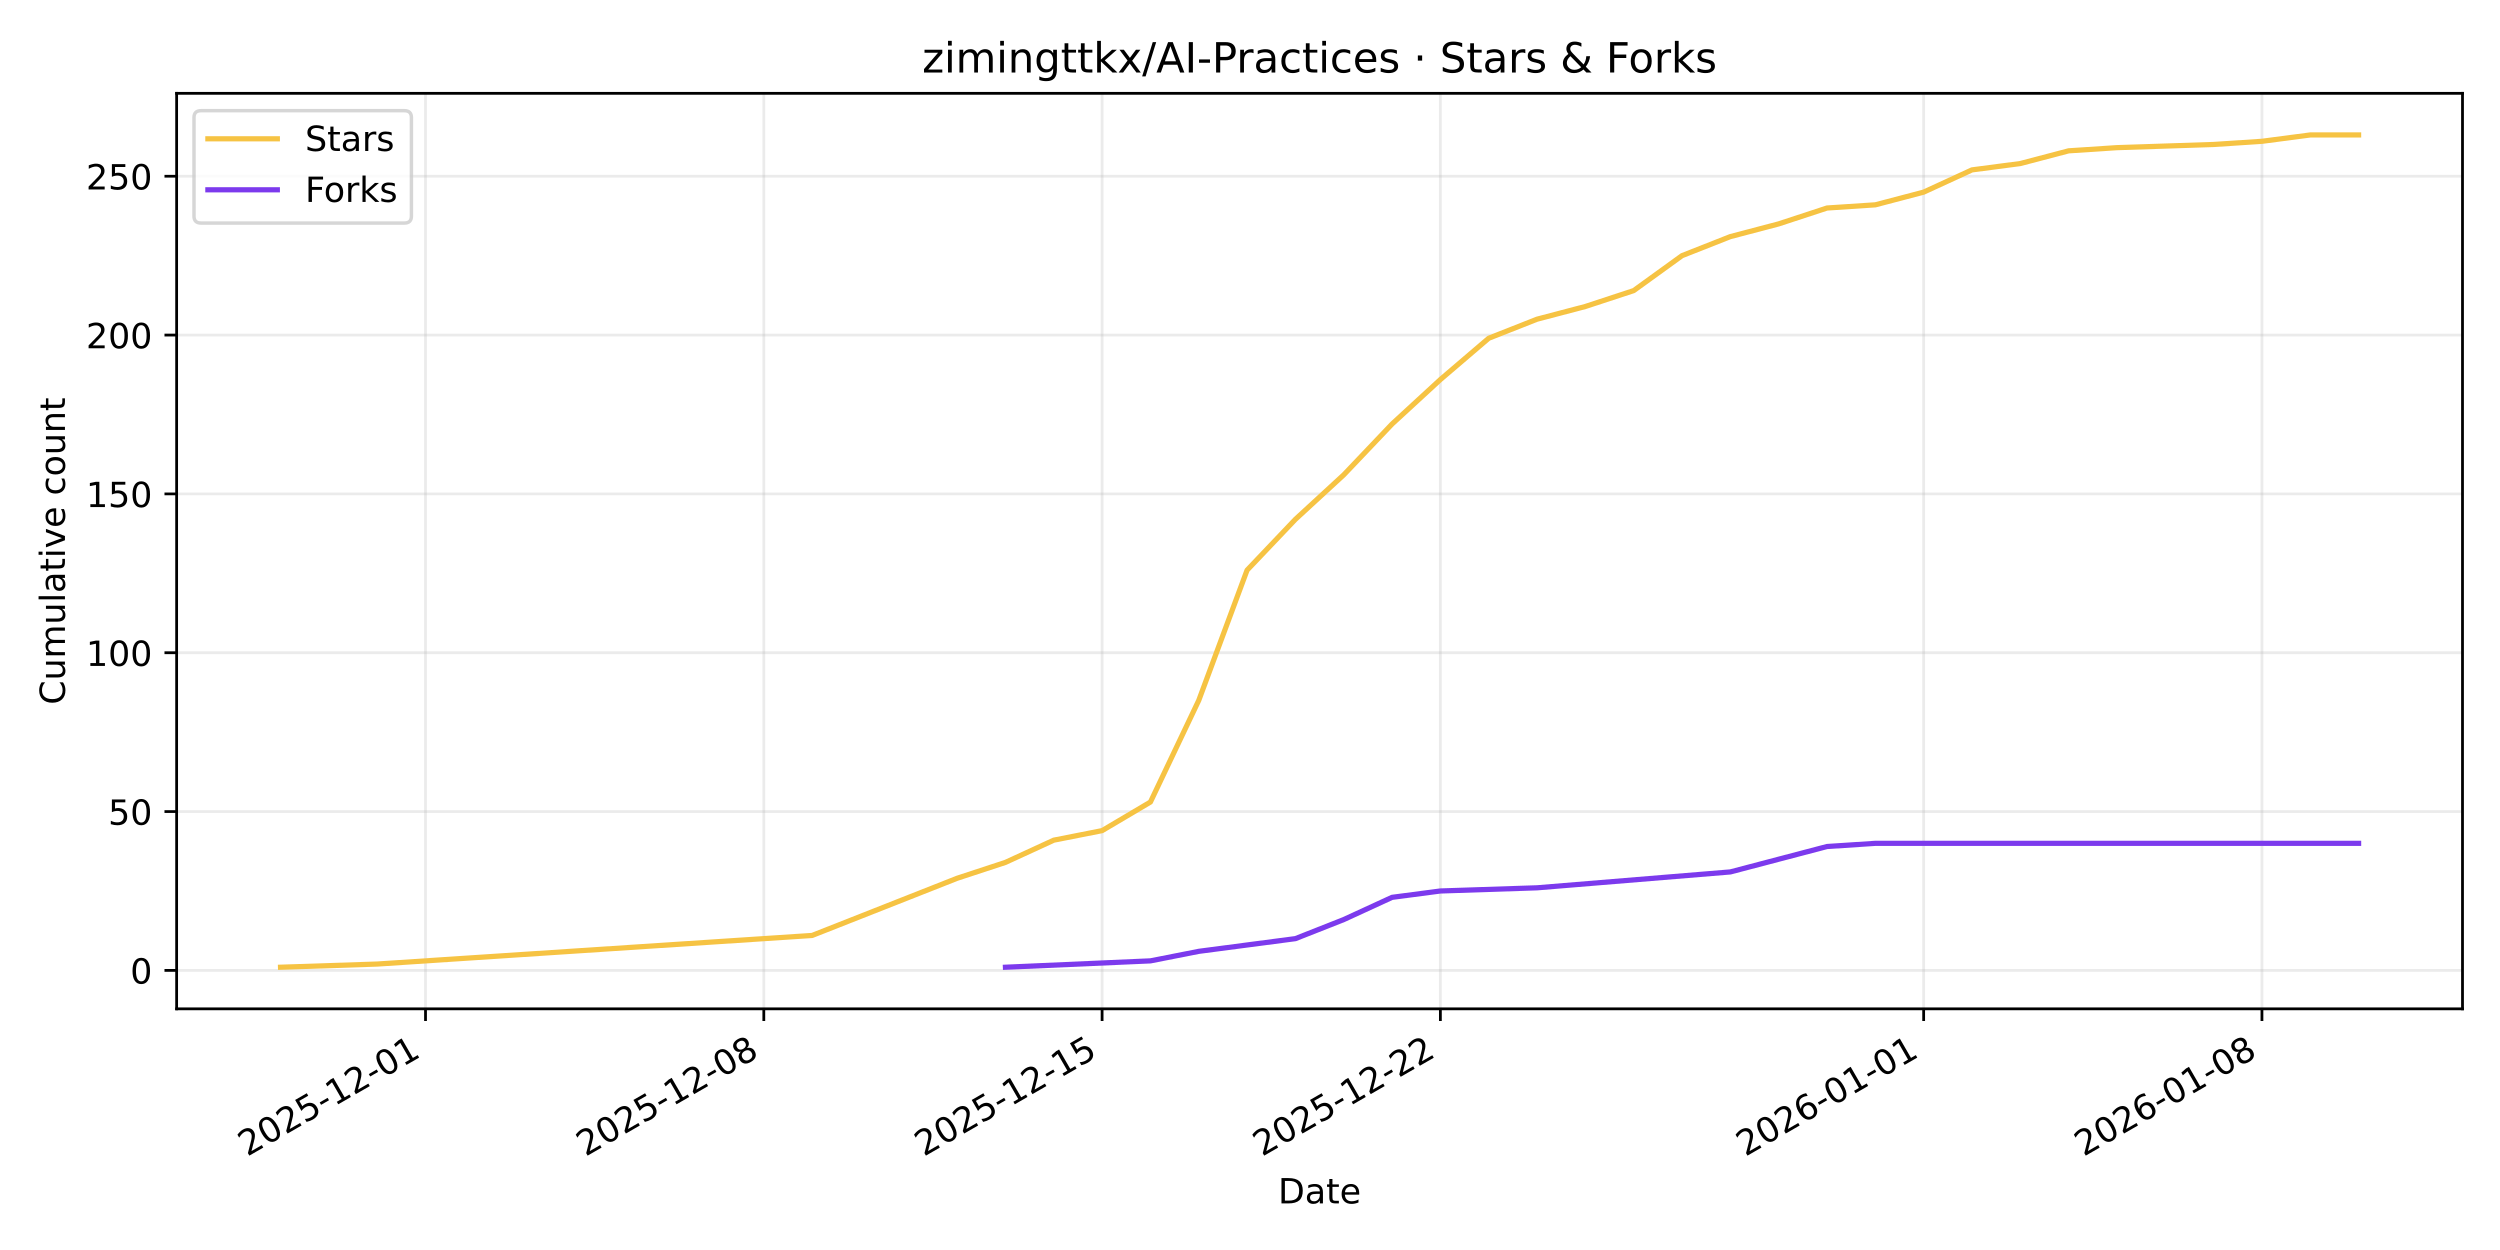
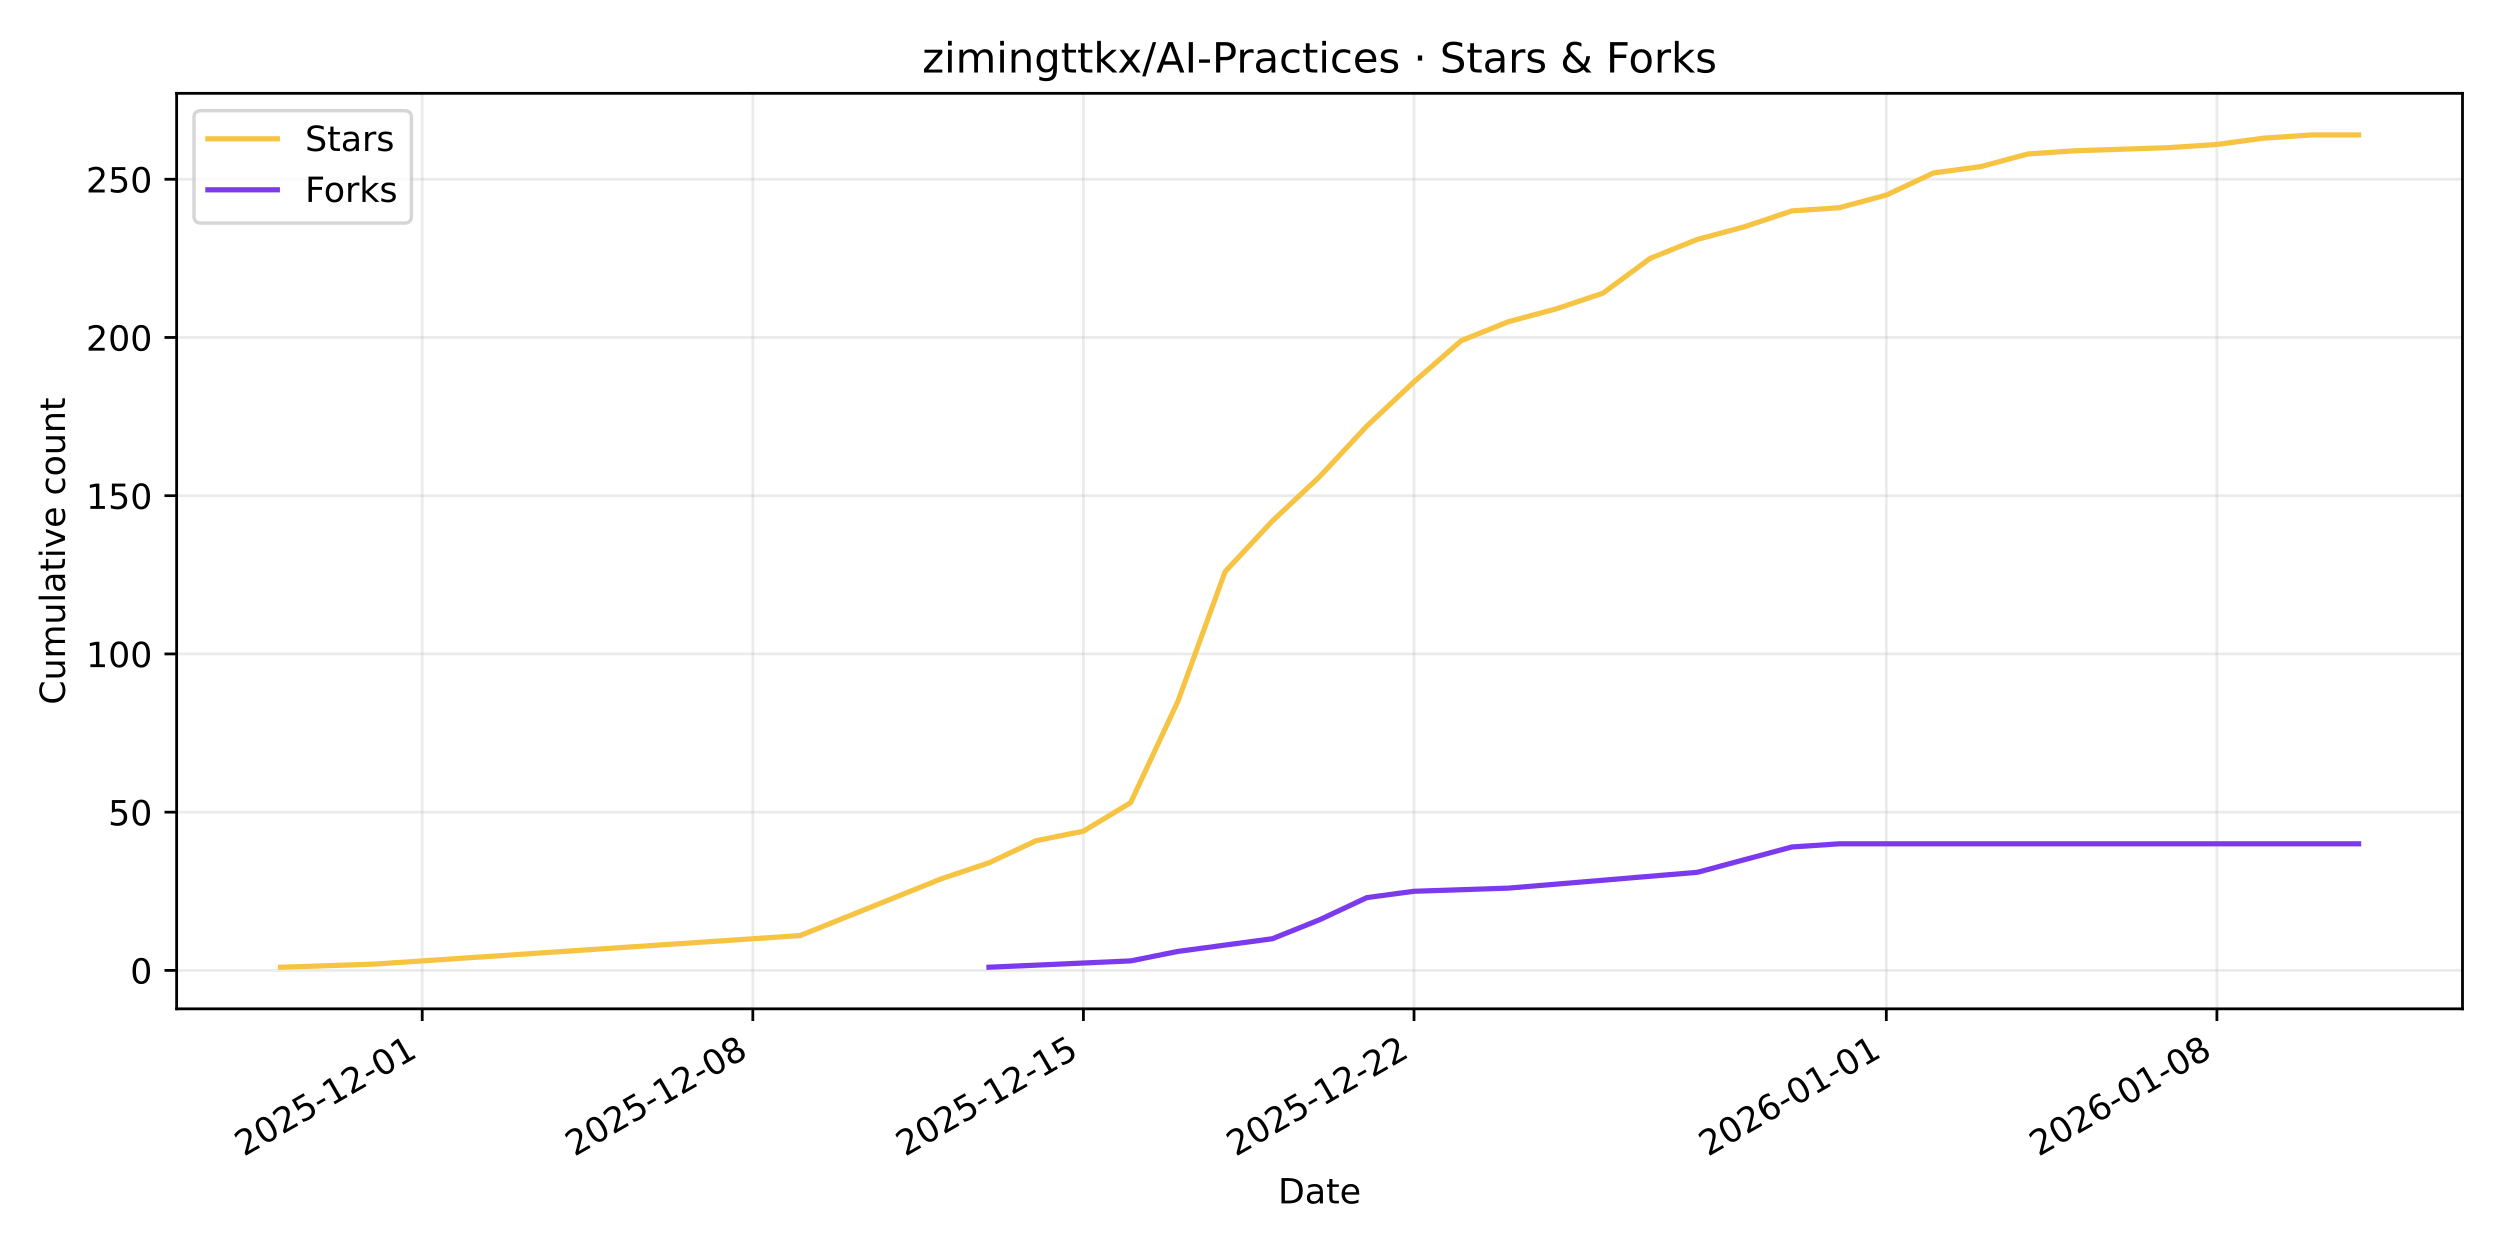
<svg xmlns="http://www.w3.org/2000/svg" xmlns:xlink="http://www.w3.org/1999/xlink" width="720pt" height="360pt" viewBox="0 0 720 360" version="1.1">
  <defs>
    <style type="text/css">*{stroke-linejoin: round; stroke-linecap: butt}</style>
  </defs>
  <g id="figure_1">
    <g id="patch_1">
      <path d="M 0 360  L 720 360  L 720 0  L 0 0  z " style="fill: #ffffff" />
    </g>
    <g id="axes_1">
      <g id="patch_2">
        <path d="M 50.87 290.545  L 709.2 290.545  L 709.2 26.88  L 50.87 26.88  z " style="fill: #ffffff" />
      </g>
      <g id="matplotlib.axis_1">
        <g id="xtick_1">
          <g id="line2d_1">
-             <path d="M 122.549 290.545  L 122.549 26.88  " clip-path="url(#p5054f318c1)" style="fill: none; stroke: #b0b0b0; stroke-opacity: 0.25; stroke-width: 0.8; stroke-linecap: square" />
+             <path d="M 121.6 290.545  L 121.6 26.88  " clip-path="url(#pf5cd5c5294)" style="fill: none; stroke: #b0b0b0; stroke-opacity: 0.25; stroke-width: 0.8; stroke-linecap: square" />
          </g>
          <g id="line2d_2">
            <defs>
-               <path id="m492fb9f08d" d="M 0 0  L 0 3.5  " style="stroke: #000000; stroke-width: 0.8" />
+               <path id="me08ffe2734" d="M 0 0  L 0 3.5  " style="stroke: #000000; stroke-width: 0.8" />
            </defs>
            <g>
-               <use xlink:href="#m492fb9f08d" x="122.549" y="290.545" style="stroke: #000000; stroke-width: 0.8" />
+               <use xlink:href="#me08ffe2734" x="121.6" y="290.545" style="stroke: #000000; stroke-width: 0.8" />
            </g>
          </g>
          <g id="text_1">
-             <g transform="translate(71.17919 333.1837) rotate(-30) scale(0.1 -0.1)">
+             <g transform="translate(70.23022 333.1837) rotate(-30) scale(0.1 -0.1)">
              <defs>
                <path id="DejaVuSans-32" d="M 1228 531  L 3431 531  L 3431 0  L 469 0  L 469 531  Q 828 903 1448 1529  Q 2069 2156 2228 2338  Q 2531 2678 2651 2914  Q 2772 3150 2772 3378  Q 2772 3750 2511 3984  Q 2250 4219 1831 4219  Q 1534 4219 1204 4116  Q 875 4013 500 3803  L 500 4441  Q 881 4594 1212 4672  Q 1544 4750 1819 4750  Q 2544 4750 2975 4387  Q 3406 4025 3406 3419  Q 3406 3131 3298 2873  Q 3191 2616 2906 2266  Q 2828 2175 2409 1742  Q 1991 1309 1228 531  z " transform="scale(0.015625)" />
                <path id="DejaVuSans-30" d="M 2034 4250  Q 1547 4250 1301 3770  Q 1056 3291 1056 2328  Q 1056 1369 1301 889  Q 1547 409 2034 409  Q 2525 409 2770 889  Q 3016 1369 3016 2328  Q 3016 3291 2770 3770  Q 2525 4250 2034 4250  z M 2034 4750  Q 2819 4750 3233 4129  Q 3647 3509 3647 2328  Q 3647 1150 3233 529  Q 2819 -91 2034 -91  Q 1250 -91 836 529  Q 422 1150 422 2328  Q 422 3509 836 4129  Q 1250 4750 2034 4750  z " transform="scale(0.015625)" />
                <path id="DejaVuSans-35" d="M 691 4666  L 3169 4666  L 3169 4134  L 1269 4134  L 1269 2991  Q 1406 3038 1543 3061  Q 1681 3084 1819 3084  Q 2600 3084 3056 2656  Q 3513 2228 3513 1497  Q 3513 744 3044 326  Q 2575 -91 1722 -91  Q 1428 -91 1123 -41  Q 819 9 494 109  L 494 744  Q 775 591 1075 516  Q 1375 441 1709 441  Q 2250 441 2565 725  Q 2881 1009 2881 1497  Q 2881 1984 2565 2268  Q 2250 2553 1709 2553  Q 1456 2553 1204 2497  Q 953 2441 691 2322  L 691 4666  z " transform="scale(0.015625)" />
                <path id="DejaVuSans-2d" d="M 313 2009  L 1997 2009  L 1997 1497  L 313 1497  L 313 2009  z " transform="scale(0.015625)" />
                <path id="DejaVuSans-31" d="M 794 531  L 1825 531  L 1825 4091  L 703 3866  L 703 4441  L 1819 4666  L 2450 4666  L 2450 531  L 3481 531  L 3481 0  L 794 0  L 794 531  z " transform="scale(0.015625)" />
              </defs>
              <use xlink:href="#DejaVuSans-32" />
              <use xlink:href="#DejaVuSans-30" transform="translate(63.62305 0)" />
              <use xlink:href="#DejaVuSans-32" transform="translate(127.2461 0)" />
              <use xlink:href="#DejaVuSans-35" transform="translate(190.8691 0)" />
              <use xlink:href="#DejaVuSans-2d" transform="translate(254.4922 0)" />
              <use xlink:href="#DejaVuSans-31" transform="translate(290.5762 0)" />
              <use xlink:href="#DejaVuSans-32" transform="translate(354.1992 0)" />
              <use xlink:href="#DejaVuSans-2d" transform="translate(417.8223 0)" />
              <use xlink:href="#DejaVuSans-30" transform="translate(453.9062 0)" />
              <use xlink:href="#DejaVuSans-31" transform="translate(517.5293 0)" />
            </g>
          </g>
        </g>
        <g id="xtick_2">
          <g id="line2d_3">
-             <path d="M 219.976 290.545  L 219.976 26.88  " clip-path="url(#p5054f318c1)" style="fill: none; stroke: #b0b0b0; stroke-opacity: 0.25; stroke-width: 0.8; stroke-linecap: square" />
+             <path d="M 216.813 290.545  L 216.813 26.88  " clip-path="url(#pf5cd5c5294)" style="fill: none; stroke: #b0b0b0; stroke-opacity: 0.25; stroke-width: 0.8; stroke-linecap: square" />
          </g>
          <g id="line2d_4">
            <g>
-               <use xlink:href="#m492fb9f08d" x="219.976" y="290.545" style="stroke: #000000; stroke-width: 0.8" />
+               <use xlink:href="#me08ffe2734" x="216.813" y="290.545" style="stroke: #000000; stroke-width: 0.8" />
            </g>
          </g>
          <g id="text_2">
-             <g transform="translate(168.6065 333.1837) rotate(-30) scale(0.1 -0.1)">
+             <g transform="translate(165.4432 333.1837) rotate(-30) scale(0.1 -0.1)">
              <defs>
                <path id="DejaVuSans-38" d="M 2034 2216  Q 1584 2216 1326 1975  Q 1069 1734 1069 1313  Q 1069 891 1326 650  Q 1584 409 2034 409  Q 2484 409 2743 651  Q 3003 894 3003 1313  Q 3003 1734 2745 1975  Q 2488 2216 2034 2216  z M 1403 2484  Q 997 2584 770 2862  Q 544 3141 544 3541  Q 544 4100 942 4425  Q 1341 4750 2034 4750  Q 2731 4750 3128 4425  Q 3525 4100 3525 3541  Q 3525 3141 3298 2862  Q 3072 2584 2669 2484  Q 3125 2378 3379 2068  Q 3634 1759 3634 1313  Q 3634 634 3220 271  Q 2806 -91 2034 -91  Q 1263 -91 848 271  Q 434 634 434 1313  Q 434 1759 690 2068  Q 947 2378 1403 2484  z M 1172 3481  Q 1172 3119 1398 2916  Q 1625 2713 2034 2713  Q 2441 2713 2670 2916  Q 2900 3119 2900 3481  Q 2900 3844 2670 4047  Q 2441 4250 2034 4250  Q 1625 4250 1398 4047  Q 1172 3844 1172 3481  z " transform="scale(0.015625)" />
              </defs>
              <use xlink:href="#DejaVuSans-32" />
              <use xlink:href="#DejaVuSans-30" transform="translate(63.62305 0)" />
              <use xlink:href="#DejaVuSans-32" transform="translate(127.2461 0)" />
              <use xlink:href="#DejaVuSans-35" transform="translate(190.8691 0)" />
              <use xlink:href="#DejaVuSans-2d" transform="translate(254.4922 0)" />
              <use xlink:href="#DejaVuSans-31" transform="translate(290.5762 0)" />
              <use xlink:href="#DejaVuSans-32" transform="translate(354.1992 0)" />
              <use xlink:href="#DejaVuSans-2d" transform="translate(417.8223 0)" />
              <use xlink:href="#DejaVuSans-30" transform="translate(453.9062 0)" />
              <use xlink:href="#DejaVuSans-38" transform="translate(517.5293 0)" />
            </g>
          </g>
        </g>
        <g id="xtick_3">
          <g id="line2d_5">
-             <path d="M 317.403 290.545  L 317.403 26.88  " clip-path="url(#p5054f318c1)" style="fill: none; stroke: #b0b0b0; stroke-opacity: 0.25; stroke-width: 0.8; stroke-linecap: square" />
+             <path d="M 312.026 290.545  L 312.026 26.88  " clip-path="url(#pf5cd5c5294)" style="fill: none; stroke: #b0b0b0; stroke-opacity: 0.25; stroke-width: 0.8; stroke-linecap: square" />
          </g>
          <g id="line2d_6">
            <g>
-               <use xlink:href="#m492fb9f08d" x="317.403" y="290.545" style="stroke: #000000; stroke-width: 0.8" />
+               <use xlink:href="#me08ffe2734" x="312.026" y="290.545" style="stroke: #000000; stroke-width: 0.8" />
            </g>
          </g>
          <g id="text_3">
-             <g transform="translate(266.0337 333.1837) rotate(-30) scale(0.1 -0.1)">
+             <g transform="translate(260.6563 333.1837) rotate(-30) scale(0.1 -0.1)">
              <use xlink:href="#DejaVuSans-32" />
              <use xlink:href="#DejaVuSans-30" transform="translate(63.62305 0)" />
              <use xlink:href="#DejaVuSans-32" transform="translate(127.2461 0)" />
              <use xlink:href="#DejaVuSans-35" transform="translate(190.8691 0)" />
              <use xlink:href="#DejaVuSans-2d" transform="translate(254.4922 0)" />
              <use xlink:href="#DejaVuSans-31" transform="translate(290.5762 0)" />
              <use xlink:href="#DejaVuSans-32" transform="translate(354.1992 0)" />
              <use xlink:href="#DejaVuSans-2d" transform="translate(417.8223 0)" />
              <use xlink:href="#DejaVuSans-31" transform="translate(453.9062 0)" />
              <use xlink:href="#DejaVuSans-35" transform="translate(517.5293 0)" />
            </g>
          </g>
        </g>
        <g id="xtick_4">
          <g id="line2d_7">
-             <path d="M 414.83 290.545  L 414.83 26.88  " clip-path="url(#p5054f318c1)" style="fill: none; stroke: #b0b0b0; stroke-opacity: 0.25; stroke-width: 0.8; stroke-linecap: square" />
+             <path d="M 407.239 290.545  L 407.239 26.88  " clip-path="url(#pf5cd5c5294)" style="fill: none; stroke: #b0b0b0; stroke-opacity: 0.25; stroke-width: 0.8; stroke-linecap: square" />
          </g>
          <g id="line2d_8">
            <g>
-               <use xlink:href="#m492fb9f08d" x="414.83" y="290.545" style="stroke: #000000; stroke-width: 0.8" />
+               <use xlink:href="#me08ffe2734" x="407.239" y="290.545" style="stroke: #000000; stroke-width: 0.8" />
            </g>
          </g>
          <g id="text_4">
-             <g transform="translate(363.461 333.1837) rotate(-30) scale(0.1 -0.1)">
+             <g transform="translate(355.8693 333.1837) rotate(-30) scale(0.1 -0.1)">
              <use xlink:href="#DejaVuSans-32" />
              <use xlink:href="#DejaVuSans-30" transform="translate(63.62305 0)" />
              <use xlink:href="#DejaVuSans-32" transform="translate(127.2461 0)" />
              <use xlink:href="#DejaVuSans-35" transform="translate(190.8691 0)" />
              <use xlink:href="#DejaVuSans-2d" transform="translate(254.4922 0)" />
              <use xlink:href="#DejaVuSans-31" transform="translate(290.5762 0)" />
              <use xlink:href="#DejaVuSans-32" transform="translate(354.1992 0)" />
              <use xlink:href="#DejaVuSans-2d" transform="translate(417.8223 0)" />
              <use xlink:href="#DejaVuSans-32" transform="translate(453.9062 0)" />
              <use xlink:href="#DejaVuSans-32" transform="translate(517.5293 0)" />
            </g>
          </g>
        </g>
        <g id="xtick_5">
          <g id="line2d_9">
-             <path d="M 554.012 290.545  L 554.012 26.88  " clip-path="url(#p5054f318c1)" style="fill: none; stroke: #b0b0b0; stroke-opacity: 0.25; stroke-width: 0.8; stroke-linecap: square" />
+             <path d="M 543.257 290.545  L 543.257 26.88  " clip-path="url(#pf5cd5c5294)" style="fill: none; stroke: #b0b0b0; stroke-opacity: 0.25; stroke-width: 0.8; stroke-linecap: square" />
          </g>
          <g id="line2d_10">
            <g>
-               <use xlink:href="#m492fb9f08d" x="554.012" y="290.545" style="stroke: #000000; stroke-width: 0.8" />
+               <use xlink:href="#me08ffe2734" x="543.257" y="290.545" style="stroke: #000000; stroke-width: 0.8" />
            </g>
          </g>
          <g id="text_5">
-             <g transform="translate(502.6428 333.1837) rotate(-30) scale(0.1 -0.1)">
+             <g transform="translate(491.8879 333.1837) rotate(-30) scale(0.1 -0.1)">
              <defs>
                <path id="DejaVuSans-36" d="M 2113 2584  Q 1688 2584 1439 2293  Q 1191 2003 1191 1497  Q 1191 994 1439 701  Q 1688 409 2113 409  Q 2538 409 2786 701  Q 3034 994 3034 1497  Q 3034 2003 2786 2293  Q 2538 2584 2113 2584  z M 3366 4563  L 3366 3988  Q 3128 4100 2886 4159  Q 2644 4219 2406 4219  Q 1781 4219 1451 3797  Q 1122 3375 1075 2522  Q 1259 2794 1537 2939  Q 1816 3084 2150 3084  Q 2853 3084 3261 2657  Q 3669 2231 3669 1497  Q 3669 778 3244 343  Q 2819 -91 2113 -91  Q 1303 -91 875 529  Q 447 1150 447 2328  Q 447 3434 972 4092  Q 1497 4750 2381 4750  Q 2619 4750 2861 4703  Q 3103 4656 3366 4563  z " transform="scale(0.015625)" />
              </defs>
              <use xlink:href="#DejaVuSans-32" />
              <use xlink:href="#DejaVuSans-30" transform="translate(63.62305 0)" />
              <use xlink:href="#DejaVuSans-32" transform="translate(127.2461 0)" />
              <use xlink:href="#DejaVuSans-36" transform="translate(190.8691 0)" />
              <use xlink:href="#DejaVuSans-2d" transform="translate(254.4922 0)" />
              <use xlink:href="#DejaVuSans-30" transform="translate(290.5762 0)" />
              <use xlink:href="#DejaVuSans-31" transform="translate(354.1992 0)" />
              <use xlink:href="#DejaVuSans-2d" transform="translate(417.8223 0)" />
              <use xlink:href="#DejaVuSans-30" transform="translate(453.9062 0)" />
              <use xlink:href="#DejaVuSans-31" transform="translate(517.5293 0)" />
            </g>
          </g>
        </g>
        <g id="xtick_6">
          <g id="line2d_11">
-             <path d="M 651.44 290.545  L 651.44 26.88  " clip-path="url(#p5054f318c1)" style="fill: none; stroke: #b0b0b0; stroke-opacity: 0.25; stroke-width: 0.8; stroke-linecap: square" />
+             <path d="M 638.47 290.545  L 638.47 26.88  " clip-path="url(#pf5cd5c5294)" style="fill: none; stroke: #b0b0b0; stroke-opacity: 0.25; stroke-width: 0.8; stroke-linecap: square" />
          </g>
          <g id="line2d_12">
            <g>
-               <use xlink:href="#m492fb9f08d" x="651.44" y="290.545" style="stroke: #000000; stroke-width: 0.8" />
+               <use xlink:href="#me08ffe2734" x="638.47" y="290.545" style="stroke: #000000; stroke-width: 0.8" />
            </g>
          </g>
          <g id="text_6">
-             <g transform="translate(600.0701 333.1837) rotate(-30) scale(0.1 -0.1)">
+             <g transform="translate(587.1009 333.1837) rotate(-30) scale(0.1 -0.1)">
              <use xlink:href="#DejaVuSans-32" />
              <use xlink:href="#DejaVuSans-30" transform="translate(63.62305 0)" />
              <use xlink:href="#DejaVuSans-32" transform="translate(127.2461 0)" />
              <use xlink:href="#DejaVuSans-36" transform="translate(190.8691 0)" />
              <use xlink:href="#DejaVuSans-2d" transform="translate(254.4922 0)" />
              <use xlink:href="#DejaVuSans-30" transform="translate(290.5762 0)" />
              <use xlink:href="#DejaVuSans-31" transform="translate(354.1992 0)" />
              <use xlink:href="#DejaVuSans-2d" transform="translate(417.8223 0)" />
              <use xlink:href="#DejaVuSans-30" transform="translate(453.9062 0)" />
              <use xlink:href="#DejaVuSans-38" transform="translate(517.5293 0)" />
            </g>
          </g>
        </g>
        <g id="text_7">
          <g transform="translate(368.0842 346.5832) scale(0.1 -0.1)">
            <defs>
              <path id="DejaVuSans-44" d="M 1259 4147  L 1259 519  L 2022 519  Q 2988 519 3436 956  Q 3884 1394 3884 2338  Q 3884 3275 3436 3711  Q 2988 4147 2022 4147  L 1259 4147  z M 628 4666  L 1925 4666  Q 3281 4666 3915 4102  Q 4550 3538 4550 2338  Q 4550 1131 3912 565  Q 3275 0 1925 0  L 628 0  L 628 4666  z " transform="scale(0.015625)" />
              <path id="DejaVuSans-61" d="M 2194 1759  Q 1497 1759 1228 1600  Q 959 1441 959 1056  Q 959 750 1161 570  Q 1363 391 1709 391  Q 2188 391 2477 730  Q 2766 1069 2766 1631  L 2766 1759  L 2194 1759  z M 3341 1997  L 3341 0  L 2766 0  L 2766 531  Q 2569 213 2275 61  Q 1981 -91 1556 -91  Q 1019 -91 701 211  Q 384 513 384 1019  Q 384 1609 779 1909  Q 1175 2209 1959 2209  L 2766 2209  L 2766 2266  Q 2766 2663 2505 2880  Q 2244 3097 1772 3097  Q 1472 3097 1187 3025  Q 903 2953 641 2809  L 641 3341  Q 956 3463 1253 3523  Q 1550 3584 1831 3584  Q 2591 3584 2966 3190  Q 3341 2797 3341 1997  z " transform="scale(0.015625)" />
              <path id="DejaVuSans-74" d="M 1172 4494  L 1172 3500  L 2356 3500  L 2356 3053  L 1172 3053  L 1172 1153  Q 1172 725 1289 603  Q 1406 481 1766 481  L 2356 481  L 2356 0  L 1766 0  Q 1100 0 847 248  Q 594 497 594 1153  L 594 3053  L 172 3053  L 172 3500  L 594 3500  L 594 4494  L 1172 4494  z " transform="scale(0.015625)" />
              <path id="DejaVuSans-65" d="M 3597 1894  L 3597 1613  L 953 1613  Q 991 1019 1311 708  Q 1631 397 2203 397  Q 2534 397 2845 478  Q 3156 559 3463 722  L 3463 178  Q 3153 47 2828 -22  Q 2503 -91 2169 -91  Q 1331 -91 842 396  Q 353 884 353 1716  Q 353 2575 817 3079  Q 1281 3584 2069 3584  Q 2775 3584 3186 3129  Q 3597 2675 3597 1894  z M 3022 2063  Q 3016 2534 2758 2815  Q 2500 3097 2075 3097  Q 1594 3097 1305 2825  Q 1016 2553 972 2059  L 3022 2063  z " transform="scale(0.015625)" />
            </defs>
            <use xlink:href="#DejaVuSans-44" />
            <use xlink:href="#DejaVuSans-61" transform="translate(77.00195 0)" />
            <use xlink:href="#DejaVuSans-74" transform="translate(138.2812 0)" />
            <use xlink:href="#DejaVuSans-65" transform="translate(177.4902 0)" />
          </g>
        </g>
      </g>
      <g id="matplotlib.axis_2">
        <g id="ytick_1">
          <g id="line2d_13">
-             <path d="M 50.87 279.476  L 709.2 279.476  " clip-path="url(#p5054f318c1)" style="fill: none; stroke: #b0b0b0; stroke-opacity: 0.25; stroke-width: 0.8; stroke-linecap: square" />
+             <path d="M 50.87 279.472  L 709.2 279.472  " clip-path="url(#pf5cd5c5294)" style="fill: none; stroke: #b0b0b0; stroke-opacity: 0.25; stroke-width: 0.8; stroke-linecap: square" />
          </g>
          <g id="line2d_14">
            <defs>
-               <path id="mad072e6305" d="M 0 0  L -3.5 0  " style="stroke: #000000; stroke-width: 0.8" />
+               <path id="mfe3f57d661" d="M 0 0  L -3.5 0  " style="stroke: #000000; stroke-width: 0.8" />
            </defs>
            <g>
-               <use xlink:href="#mad072e6305" x="50.87" y="279.476" style="stroke: #000000; stroke-width: 0.8" />
+               <use xlink:href="#mfe3f57d661" x="50.87" y="279.472" style="stroke: #000000; stroke-width: 0.8" />
            </g>
          </g>
          <g id="text_8">
-             <g transform="translate(37.5075 283.2748) scale(0.1 -0.1)">
+             <g transform="translate(37.5075 283.2713) scale(0.1 -0.1)">
              <use xlink:href="#DejaVuSans-30" />
            </g>
          </g>
        </g>
        <g id="ytick_2">
          <g id="line2d_15">
-             <path d="M 50.87 233.732  L 709.2 233.732  " clip-path="url(#p5054f318c1)" style="fill: none; stroke: #b0b0b0; stroke-opacity: 0.25; stroke-width: 0.8; stroke-linecap: square" />
+             <path d="M 50.87 233.903  L 709.2 233.903  " clip-path="url(#pf5cd5c5294)" style="fill: none; stroke: #b0b0b0; stroke-opacity: 0.25; stroke-width: 0.8; stroke-linecap: square" />
          </g>
          <g id="line2d_16">
            <g>
-               <use xlink:href="#mad072e6305" x="50.87" y="233.732" style="stroke: #000000; stroke-width: 0.8" />
+               <use xlink:href="#mfe3f57d661" x="50.87" y="233.903" style="stroke: #000000; stroke-width: 0.8" />
            </g>
          </g>
          <g id="text_9">
-             <g transform="translate(31.145 237.5313) scale(0.1 -0.1)">
+             <g transform="translate(31.145 237.7017) scale(0.1 -0.1)">
              <use xlink:href="#DejaVuSans-35" />
              <use xlink:href="#DejaVuSans-30" transform="translate(63.62305 0)" />
            </g>
          </g>
        </g>
        <g id="ytick_3">
          <g id="line2d_17">
-             <path d="M 50.87 187.989  L 709.2 187.989  " clip-path="url(#p5054f318c1)" style="fill: none; stroke: #b0b0b0; stroke-opacity: 0.25; stroke-width: 0.8; stroke-linecap: square" />
+             <path d="M 50.87 188.333  L 709.2 188.333  " clip-path="url(#pf5cd5c5294)" style="fill: none; stroke: #b0b0b0; stroke-opacity: 0.25; stroke-width: 0.8; stroke-linecap: square" />
          </g>
          <g id="line2d_18">
            <g>
-               <use xlink:href="#mad072e6305" x="50.87" y="187.989" style="stroke: #000000; stroke-width: 0.8" />
+               <use xlink:href="#mfe3f57d661" x="50.87" y="188.333" style="stroke: #000000; stroke-width: 0.8" />
            </g>
          </g>
          <g id="text_10">
-             <g transform="translate(24.7825 191.7878) scale(0.1 -0.1)">
+             <g transform="translate(24.7825 192.1322) scale(0.1 -0.1)">
              <use xlink:href="#DejaVuSans-31" />
              <use xlink:href="#DejaVuSans-30" transform="translate(63.62305 0)" />
              <use xlink:href="#DejaVuSans-30" transform="translate(127.2461 0)" />
            </g>
          </g>
        </g>
        <g id="ytick_4">
          <g id="line2d_19">
-             <path d="M 50.87 142.245  L 709.2 142.245  " clip-path="url(#p5054f318c1)" style="fill: none; stroke: #b0b0b0; stroke-opacity: 0.25; stroke-width: 0.8; stroke-linecap: square" />
+             <path d="M 50.87 142.763  L 709.2 142.763  " clip-path="url(#pf5cd5c5294)" style="fill: none; stroke: #b0b0b0; stroke-opacity: 0.25; stroke-width: 0.8; stroke-linecap: square" />
          </g>
          <g id="line2d_20">
            <g>
-               <use xlink:href="#mad072e6305" x="50.87" y="142.245" style="stroke: #000000; stroke-width: 0.8" />
+               <use xlink:href="#mfe3f57d661" x="50.87" y="142.763" style="stroke: #000000; stroke-width: 0.8" />
            </g>
          </g>
          <g id="text_11">
-             <g transform="translate(24.7825 146.0443) scale(0.1 -0.1)">
+             <g transform="translate(24.7825 146.5626) scale(0.1 -0.1)">
              <use xlink:href="#DejaVuSans-31" />
              <use xlink:href="#DejaVuSans-35" transform="translate(63.62305 0)" />
              <use xlink:href="#DejaVuSans-30" transform="translate(127.2461 0)" />
            </g>
          </g>
        </g>
        <g id="ytick_5">
          <g id="line2d_21">
-             <path d="M 50.87 96.502  L 709.2 96.502  " clip-path="url(#p5054f318c1)" style="fill: none; stroke: #b0b0b0; stroke-opacity: 0.25; stroke-width: 0.8; stroke-linecap: square" />
+             <path d="M 50.87 97.194  L 709.2 97.194  " clip-path="url(#pf5cd5c5294)" style="fill: none; stroke: #b0b0b0; stroke-opacity: 0.25; stroke-width: 0.8; stroke-linecap: square" />
          </g>
          <g id="line2d_22">
            <g>
-               <use xlink:href="#mad072e6305" x="50.87" y="96.502" style="stroke: #000000; stroke-width: 0.8" />
+               <use xlink:href="#mfe3f57d661" x="50.87" y="97.194" style="stroke: #000000; stroke-width: 0.8" />
            </g>
          </g>
          <g id="text_12">
-             <g transform="translate(24.7825 100.3008) scale(0.1 -0.1)">
+             <g transform="translate(24.7825 100.993) scale(0.1 -0.1)">
              <use xlink:href="#DejaVuSans-32" />
              <use xlink:href="#DejaVuSans-30" transform="translate(63.62305 0)" />
              <use xlink:href="#DejaVuSans-30" transform="translate(127.2461 0)" />
            </g>
          </g>
        </g>
        <g id="ytick_6">
          <g id="line2d_23">
-             <path d="M 50.87 50.758  L 709.2 50.758  " clip-path="url(#p5054f318c1)" style="fill: none; stroke: #b0b0b0; stroke-opacity: 0.25; stroke-width: 0.8; stroke-linecap: square" />
+             <path d="M 50.87 51.624  L 709.2 51.624  " clip-path="url(#pf5cd5c5294)" style="fill: none; stroke: #b0b0b0; stroke-opacity: 0.25; stroke-width: 0.8; stroke-linecap: square" />
          </g>
          <g id="line2d_24">
            <g>
-               <use xlink:href="#mad072e6305" x="50.87" y="50.758" style="stroke: #000000; stroke-width: 0.8" />
+               <use xlink:href="#mfe3f57d661" x="50.87" y="51.624" style="stroke: #000000; stroke-width: 0.8" />
            </g>
          </g>
          <g id="text_13">
-             <g transform="translate(24.7825 54.55732) scale(0.1 -0.1)">
+             <g transform="translate(24.7825 55.42349) scale(0.1 -0.1)">
              <use xlink:href="#DejaVuSans-32" />
              <use xlink:href="#DejaVuSans-35" transform="translate(63.62305 0)" />
              <use xlink:href="#DejaVuSans-30" transform="translate(127.2461 0)" />
            </g>
          </g>
        </g>
        <g id="text_14">
          <g transform="translate(18.70281 202.9455) rotate(-90) scale(0.1 -0.1)">
            <defs>
              <path id="DejaVuSans-43" d="M 4122 4306  L 4122 3641  Q 3803 3938 3442 4084  Q 3081 4231 2675 4231  Q 1875 4231 1450 3742  Q 1025 3253 1025 2328  Q 1025 1406 1450 917  Q 1875 428 2675 428  Q 3081 428 3442 575  Q 3803 722 4122 1019  L 4122 359  Q 3791 134 3420 21  Q 3050 -91 2638 -91  Q 1578 -91 968 557  Q 359 1206 359 2328  Q 359 3453 968 4101  Q 1578 4750 2638 4750  Q 3056 4750 3426 4639  Q 3797 4528 4122 4306  z " transform="scale(0.015625)" />
              <path id="DejaVuSans-75" d="M 544 1381  L 544 3500  L 1119 3500  L 1119 1403  Q 1119 906 1312 657  Q 1506 409 1894 409  Q 2359 409 2629 706  Q 2900 1003 2900 1516  L 2900 3500  L 3475 3500  L 3475 0  L 2900 0  L 2900 538  Q 2691 219 2414 64  Q 2138 -91 1772 -91  Q 1169 -91 856 284  Q 544 659 544 1381  z M 1991 3584  L 1991 3584  z " transform="scale(0.015625)" />
              <path id="DejaVuSans-6d" d="M 3328 2828  Q 3544 3216 3844 3400  Q 4144 3584 4550 3584  Q 5097 3584 5394 3201  Q 5691 2819 5691 2113  L 5691 0  L 5113 0  L 5113 2094  Q 5113 2597 4934 2840  Q 4756 3084 4391 3084  Q 3944 3084 3684 2787  Q 3425 2491 3425 1978  L 3425 0  L 2847 0  L 2847 2094  Q 2847 2600 2669 2842  Q 2491 3084 2119 3084  Q 1678 3084 1418 2786  Q 1159 2488 1159 1978  L 1159 0  L 581 0  L 581 3500  L 1159 3500  L 1159 2956  Q 1356 3278 1631 3431  Q 1906 3584 2284 3584  Q 2666 3584 2933 3390  Q 3200 3197 3328 2828  z " transform="scale(0.015625)" />
              <path id="DejaVuSans-6c" d="M 603 4863  L 1178 4863  L 1178 0  L 603 0  L 603 4863  z " transform="scale(0.015625)" />
              <path id="DejaVuSans-69" d="M 603 3500  L 1178 3500  L 1178 0  L 603 0  L 603 3500  z M 603 4863  L 1178 4863  L 1178 4134  L 603 4134  L 603 4863  z " transform="scale(0.015625)" />
              <path id="DejaVuSans-76" d="M 191 3500  L 800 3500  L 1894 563  L 2988 3500  L 3597 3500  L 2284 0  L 1503 0  L 191 3500  z " transform="scale(0.015625)" />
              <path id="DejaVuSans-20" transform="scale(0.015625)" />
              <path id="DejaVuSans-63" d="M 3122 3366  L 3122 2828  Q 2878 2963 2633 3030  Q 2388 3097 2138 3097  Q 1578 3097 1268 2742  Q 959 2388 959 1747  Q 959 1106 1268 751  Q 1578 397 2138 397  Q 2388 397 2633 464  Q 2878 531 3122 666  L 3122 134  Q 2881 22 2623 -34  Q 2366 -91 2075 -91  Q 1284 -91 818 406  Q 353 903 353 1747  Q 353 2603 823 3093  Q 1294 3584 2113 3584  Q 2378 3584 2631 3529  Q 2884 3475 3122 3366  z " transform="scale(0.015625)" />
              <path id="DejaVuSans-6f" d="M 1959 3097  Q 1497 3097 1228 2736  Q 959 2375 959 1747  Q 959 1119 1226 758  Q 1494 397 1959 397  Q 2419 397 2687 759  Q 2956 1122 2956 1747  Q 2956 2369 2687 2733  Q 2419 3097 1959 3097  z M 1959 3584  Q 2709 3584 3137 3096  Q 3566 2609 3566 1747  Q 3566 888 3137 398  Q 2709 -91 1959 -91  Q 1206 -91 779 398  Q 353 888 353 1747  Q 353 2609 779 3096  Q 1206 3584 1959 3584  z " transform="scale(0.015625)" />
              <path id="DejaVuSans-6e" d="M 3513 2113  L 3513 0  L 2938 0  L 2938 2094  Q 2938 2591 2744 2837  Q 2550 3084 2163 3084  Q 1697 3084 1428 2787  Q 1159 2491 1159 1978  L 1159 0  L 581 0  L 581 3500  L 1159 3500  L 1159 2956  Q 1366 3272 1645 3428  Q 1925 3584 2291 3584  Q 2894 3584 3203 3211  Q 3513 2838 3513 2113  z " transform="scale(0.015625)" />
            </defs>
            <use xlink:href="#DejaVuSans-43" />
            <use xlink:href="#DejaVuSans-75" transform="translate(69.82422 0)" />
            <use xlink:href="#DejaVuSans-6d" transform="translate(133.2031 0)" />
            <use xlink:href="#DejaVuSans-75" transform="translate(230.6152 0)" />
            <use xlink:href="#DejaVuSans-6c" transform="translate(293.9941 0)" />
            <use xlink:href="#DejaVuSans-61" transform="translate(321.7773 0)" />
            <use xlink:href="#DejaVuSans-74" transform="translate(383.0566 0)" />
            <use xlink:href="#DejaVuSans-69" transform="translate(422.2656 0)" />
            <use xlink:href="#DejaVuSans-76" transform="translate(450.0488 0)" />
            <use xlink:href="#DejaVuSans-65" transform="translate(509.2285 0)" />
            <use xlink:href="#DejaVuSans-20" transform="translate(570.752 0)" />
            <use xlink:href="#DejaVuSans-63" transform="translate(602.5391 0)" />
            <use xlink:href="#DejaVuSans-6f" transform="translate(657.5195 0)" />
            <use xlink:href="#DejaVuSans-75" transform="translate(718.7012 0)" />
            <use xlink:href="#DejaVuSans-6e" transform="translate(782.0801 0)" />
            <use xlink:href="#DejaVuSans-74" transform="translate(845.459 0)" />
          </g>
        </g>
      </g>
      <g id="line2d_25">
-         <path d="M 80.794 278.561  L 108.63 277.646  L 122.549 276.731  L 136.467 275.816  L 150.385 274.901  L 164.303 273.986  L 178.221 273.071  L 192.14 272.157  L 206.058 271.242  L 219.976 270.327  L 233.894 269.412  L 261.73 258.434  L 275.649 252.944  L 289.567 248.37  L 303.485 241.966  L 317.403 239.221  L 331.321 230.987  L 345.24 201.712  L 359.158 164.202  L 373.076 149.564  L 386.994 136.756  L 400.912 122.118  L 414.83 109.31  L 428.749 97.416  L 442.667 91.927  L 456.585 88.268  L 470.503 83.693  L 484.421 73.63  L 498.34 68.141  L 512.258 64.481  L 526.176 59.907  L 540.094 58.992  L 554.012 55.332  L 567.93 48.928  L 581.849 47.099  L 595.767 43.439  L 609.685 42.524  L 637.521 41.609  L 651.44 40.695  L 665.358 38.865  L 679.276 38.865  " clip-path="url(#p5054f318c1)" style="fill: none; stroke: #f6c343; stroke-width: 1.5; stroke-linecap: square" />
+         <path d="M 80.794 278.561  L 107.998 277.649  L 121.6 276.738  L 135.202 275.826  L 148.803 274.915  L 162.405 274.004  L 176.007 273.092  L 189.609 272.181  L 203.211 271.27  L 216.813 270.358  L 230.415 269.447  L 257.618 258.51  L 271.22 253.042  L 284.822 248.485  L 298.424 242.105  L 312.026 239.371  L 325.628 231.168  L 339.229 202.004  L 352.831 164.637  L 366.433 150.055  L 380.035 137.295  L 393.637 122.713  L 407.239 109.953  L 420.841 98.105  L 434.442 92.637  L 448.044 88.991  L 461.646 84.434  L 475.248 74.409  L 488.85 68.941  L 502.452 65.295  L 516.054 60.738  L 529.655 59.827  L 543.257 56.181  L 556.859 49.801  L 570.461 47.979  L 584.063 44.333  L 597.665 43.422  L 624.868 42.51  L 638.47 41.599  L 652.072 39.776  L 665.674 38.865  L 679.276 38.865  " clip-path="url(#pf5cd5c5294)" style="fill: none; stroke: #f6c343; stroke-width: 1.5; stroke-linecap: square" />
      </g>
      <g id="line2d_26">
-         <path d="M 289.567 278.561  L 331.321 276.731  L 345.24 273.986  L 359.158 272.157  L 373.076 270.327  L 386.994 264.838  L 400.912 258.434  L 414.83 256.604  L 442.667 255.689  L 498.34 251.115  L 512.258 247.455  L 526.176 243.796  L 540.094 242.881  L 679.276 242.881  " clip-path="url(#p5054f318c1)" style="fill: none; stroke: #7c3aed; stroke-width: 1.5; stroke-linecap: square" />
+         <path d="M 284.822 278.561  L 325.628 276.738  L 339.229 274.004  L 352.831 272.181  L 366.433 270.358  L 380.035 264.89  L 393.637 258.51  L 407.239 256.687  L 434.442 255.776  L 488.85 251.219  L 502.452 247.573  L 516.054 243.928  L 529.655 243.016  L 679.276 243.016  " clip-path="url(#pf5cd5c5294)" style="fill: none; stroke: #7c3aed; stroke-width: 1.5; stroke-linecap: square" />
      </g>
      <g id="patch_3">
        <path d="M 50.87 290.545  L 50.87 26.88  " style="fill: none; stroke: #000000; stroke-width: 0.8; stroke-linejoin: miter; stroke-linecap: square" />
      </g>
      <g id="patch_4">
        <path d="M 709.2 290.545  L 709.2 26.88  " style="fill: none; stroke: #000000; stroke-width: 0.8; stroke-linejoin: miter; stroke-linecap: square" />
      </g>
      <g id="patch_5">
        <path d="M 50.87 290.545  L 709.2 290.545  " style="fill: none; stroke: #000000; stroke-width: 0.8; stroke-linejoin: miter; stroke-linecap: square" />
      </g>
      <g id="patch_6">
        <path d="M 50.87 26.88  L 709.2 26.88  " style="fill: none; stroke: #000000; stroke-width: 0.8; stroke-linejoin: miter; stroke-linecap: square" />
      </g>
      <g id="text_15">
        <g transform="translate(265.6 20.88) scale(0.12 -0.12)">
          <defs>
            <path id="DejaVuSans-7a" d="M 353 3500  L 3084 3500  L 3084 2975  L 922 459  L 3084 459  L 3084 0  L 275 0  L 275 525  L 2438 3041  L 353 3041  L 353 3500  z " transform="scale(0.015625)" />
            <path id="DejaVuSans-67" d="M 2906 1791  Q 2906 2416 2648 2759  Q 2391 3103 1925 3103  Q 1463 3103 1205 2759  Q 947 2416 947 1791  Q 947 1169 1205 825  Q 1463 481 1925 481  Q 2391 481 2648 825  Q 2906 1169 2906 1791  z M 3481 434  Q 3481 -459 3084 -895  Q 2688 -1331 1869 -1331  Q 1566 -1331 1297 -1286  Q 1028 -1241 775 -1147  L 775 -588  Q 1028 -725 1275 -790  Q 1522 -856 1778 -856  Q 2344 -856 2625 -561  Q 2906 -266 2906 331  L 2906 616  Q 2728 306 2450 153  Q 2172 0 1784 0  Q 1141 0 747 490  Q 353 981 353 1791  Q 353 2603 747 3093  Q 1141 3584 1784 3584  Q 2172 3584 2450 3431  Q 2728 3278 2906 2969  L 2906 3500  L 3481 3500  L 3481 434  z " transform="scale(0.015625)" />
            <path id="DejaVuSans-6b" d="M 581 4863  L 1159 4863  L 1159 1991  L 2875 3500  L 3609 3500  L 1753 1863  L 3688 0  L 2938 0  L 1159 1709  L 1159 0  L 581 0  L 581 4863  z " transform="scale(0.015625)" />
            <path id="DejaVuSans-78" d="M 3513 3500  L 2247 1797  L 3578 0  L 2900 0  L 1881 1375  L 863 0  L 184 0  L 1544 1831  L 300 3500  L 978 3500  L 1906 2253  L 2834 3500  L 3513 3500  z " transform="scale(0.015625)" />
            <path id="DejaVuSans-2f" d="M 1625 4666  L 2156 4666  L 531 -594  L 0 -594  L 1625 4666  z " transform="scale(0.015625)" />
            <path id="DejaVuSans-41" d="M 2188 4044  L 1331 1722  L 3047 1722  L 2188 4044  z M 1831 4666  L 2547 4666  L 4325 0  L 3669 0  L 3244 1197  L 1141 1197  L 716 0  L 50 0  L 1831 4666  z " transform="scale(0.015625)" />
            <path id="DejaVuSans-49" d="M 628 4666  L 1259 4666  L 1259 0  L 628 0  L 628 4666  z " transform="scale(0.015625)" />
            <path id="DejaVuSans-50" d="M 1259 4147  L 1259 2394  L 2053 2394  Q 2494 2394 2734 2622  Q 2975 2850 2975 3272  Q 2975 3691 2734 3919  Q 2494 4147 2053 4147  L 1259 4147  z M 628 4666  L 2053 4666  Q 2838 4666 3239 4311  Q 3641 3956 3641 3272  Q 3641 2581 3239 2228  Q 2838 1875 2053 1875  L 1259 1875  L 1259 0  L 628 0  L 628 4666  z " transform="scale(0.015625)" />
            <path id="DejaVuSans-72" d="M 2631 2963  Q 2534 3019 2420 3045  Q 2306 3072 2169 3072  Q 1681 3072 1420 2755  Q 1159 2438 1159 1844  L 1159 0  L 581 0  L 581 3500  L 1159 3500  L 1159 2956  Q 1341 3275 1631 3429  Q 1922 3584 2338 3584  Q 2397 3584 2469 3576  Q 2541 3569 2628 3553  L 2631 2963  z " transform="scale(0.015625)" />
            <path id="DejaVuSans-73" d="M 2834 3397  L 2834 2853  Q 2591 2978 2328 3040  Q 2066 3103 1784 3103  Q 1356 3103 1142 2972  Q 928 2841 928 2578  Q 928 2378 1081 2264  Q 1234 2150 1697 2047  L 1894 2003  Q 2506 1872 2764 1633  Q 3022 1394 3022 966  Q 3022 478 2636 193  Q 2250 -91 1575 -91  Q 1294 -91 989 -36  Q 684 19 347 128  L 347 722  Q 666 556 975 473  Q 1284 391 1588 391  Q 1994 391 2212 530  Q 2431 669 2431 922  Q 2431 1156 2273 1281  Q 2116 1406 1581 1522  L 1381 1569  Q 847 1681 609 1914  Q 372 2147 372 2553  Q 372 3047 722 3315  Q 1072 3584 1716 3584  Q 2034 3584 2315 3537  Q 2597 3491 2834 3397  z " transform="scale(0.015625)" />
            <path id="DejaVuSans-b7" d="M 684 2619  L 1344 2619  L 1344 1825  L 684 1825  L 684 2619  z " transform="scale(0.015625)" />
            <path id="DejaVuSans-53" d="M 3425 4513  L 3425 3897  Q 3066 4069 2747 4153  Q 2428 4238 2131 4238  Q 1616 4238 1336 4038  Q 1056 3838 1056 3469  Q 1056 3159 1242 3001  Q 1428 2844 1947 2747  L 2328 2669  Q 3034 2534 3370 2195  Q 3706 1856 3706 1288  Q 3706 609 3251 259  Q 2797 -91 1919 -91  Q 1588 -91 1214 -16  Q 841 59 441 206  L 441 856  Q 825 641 1194 531  Q 1563 422 1919 422  Q 2459 422 2753 634  Q 3047 847 3047 1241  Q 3047 1584 2836 1778  Q 2625 1972 2144 2069  L 1759 2144  Q 1053 2284 737 2584  Q 422 2884 422 3419  Q 422 4038 858 4394  Q 1294 4750 2059 4750  Q 2388 4750 2728 4690  Q 3069 4631 3425 4513  z " transform="scale(0.015625)" />
            <path id="DejaVuSans-26" d="M 1556 2509  Q 1272 2256 1139 2004  Q 1006 1753 1006 1478  Q 1006 1022 1337 719  Q 1669 416 2169 416  Q 2466 416 2725 514  Q 2984 613 3213 813  L 1556 2509  z M 1997 2859  L 3584 1234  Q 3769 1513 3872 1830  Q 3975 2147 3994 2503  L 4575 2503  Q 4538 2091 4375 1687  Q 4213 1284 3922 891  L 4794 0  L 4006 0  L 3559 459  Q 3234 181 2878 45  Q 2522 -91 2113 -91  Q 1359 -91 881 339  Q 403 769 403 1441  Q 403 1841 612 2192  Q 822 2544 1241 2853  Q 1091 3050 1012 3245  Q 934 3441 934 3628  Q 934 4134 1281 4442  Q 1628 4750 2203 4750  Q 2463 4750 2720 4694  Q 2978 4638 3244 4525  L 3244 3956  Q 2972 4103 2725 4179  Q 2478 4256 2266 4256  Q 1938 4256 1733 4082  Q 1528 3909 1528 3634  Q 1528 3475 1620 3314  Q 1713 3153 1997 2859  z " transform="scale(0.015625)" />
            <path id="DejaVuSans-46" d="M 628 4666  L 3309 4666  L 3309 4134  L 1259 4134  L 1259 2759  L 3109 2759  L 3109 2228  L 1259 2228  L 1259 0  L 628 0  L 628 4666  z " transform="scale(0.015625)" />
          </defs>
          <use xlink:href="#DejaVuSans-7a" />
          <use xlink:href="#DejaVuSans-69" transform="translate(52.49023 0)" />
          <use xlink:href="#DejaVuSans-6d" transform="translate(80.27344 0)" />
          <use xlink:href="#DejaVuSans-69" transform="translate(177.6855 0)" />
          <use xlink:href="#DejaVuSans-6e" transform="translate(205.4688 0)" />
          <use xlink:href="#DejaVuSans-67" transform="translate(268.8477 0)" />
          <use xlink:href="#DejaVuSans-74" transform="translate(332.3242 0)" />
          <use xlink:href="#DejaVuSans-74" transform="translate(371.5332 0)" />
          <use xlink:href="#DejaVuSans-6b" transform="translate(410.7422 0)" />
          <use xlink:href="#DejaVuSans-78" transform="translate(468.6523 0)" />
          <use xlink:href="#DejaVuSans-2f" transform="translate(527.832 0)" />
          <use xlink:href="#DejaVuSans-41" transform="translate(561.5234 0)" />
          <use xlink:href="#DejaVuSans-49" transform="translate(629.9316 0)" />
          <use xlink:href="#DejaVuSans-2d" transform="translate(659.4238 0)" />
          <use xlink:href="#DejaVuSans-50" transform="translate(695.5078 0)" />
          <use xlink:href="#DejaVuSans-72" transform="translate(754.0605 0)" />
          <use xlink:href="#DejaVuSans-61" transform="translate(795.1738 0)" />
          <use xlink:href="#DejaVuSans-63" transform="translate(856.4531 0)" />
          <use xlink:href="#DejaVuSans-74" transform="translate(911.4336 0)" />
          <use xlink:href="#DejaVuSans-69" transform="translate(950.6426 0)" />
          <use xlink:href="#DejaVuSans-63" transform="translate(978.4258 0)" />
          <use xlink:href="#DejaVuSans-65" transform="translate(1033.406 0)" />
          <use xlink:href="#DejaVuSans-73" transform="translate(1094.93 0)" />
          <use xlink:href="#DejaVuSans-20" transform="translate(1147.029 0)" />
          <use xlink:href="#DejaVuSans-b7" transform="translate(1178.816 0)" />
          <use xlink:href="#DejaVuSans-20" transform="translate(1210.604 0)" />
          <use xlink:href="#DejaVuSans-53" transform="translate(1242.391 0)" />
          <use xlink:href="#DejaVuSans-74" transform="translate(1305.867 0)" />
          <use xlink:href="#DejaVuSans-61" transform="translate(1345.076 0)" />
          <use xlink:href="#DejaVuSans-72" transform="translate(1406.355 0)" />
          <use xlink:href="#DejaVuSans-73" transform="translate(1447.469 0)" />
          <use xlink:href="#DejaVuSans-20" transform="translate(1499.568 0)" />
          <use xlink:href="#DejaVuSans-26" transform="translate(1531.355 0)" />
          <use xlink:href="#DejaVuSans-20" transform="translate(1609.334 0)" />
          <use xlink:href="#DejaVuSans-46" transform="translate(1641.121 0)" />
          <use xlink:href="#DejaVuSans-6f" transform="translate(1695.016 0)" />
          <use xlink:href="#DejaVuSans-72" transform="translate(1756.197 0)" />
          <use xlink:href="#DejaVuSans-6b" transform="translate(1797.311 0)" />
          <use xlink:href="#DejaVuSans-73" transform="translate(1855.221 0)" />
        </g>
      </g>
      <g id="legend_1">
        <g id="patch_7">
          <path d="M 57.87 64.236  L 116.489 64.236  Q 118.489 64.236 118.489 62.236  L 118.489 33.88  Q 118.489 31.88 116.489 31.88  L 57.87 31.88  Q 55.87 31.88 55.87 33.88  L 55.87 62.236  Q 55.87 64.236 57.87 64.236  z " style="fill: #ffffff; opacity: 0.8; stroke: #cccccc; stroke-linejoin: miter" />
        </g>
        <g id="line2d_27">
          <path d="M 59.87 39.978  L 69.87 39.978  L 79.87 39.978  " style="fill: none; stroke: #f6c343; stroke-width: 1.5; stroke-linecap: square" />
        </g>
        <g id="text_16">
          <g transform="translate(87.87 43.47844) scale(0.1 -0.1)">
            <use xlink:href="#DejaVuSans-53" />
            <use xlink:href="#DejaVuSans-74" transform="translate(63.47656 0)" />
            <use xlink:href="#DejaVuSans-61" transform="translate(102.6855 0)" />
            <use xlink:href="#DejaVuSans-72" transform="translate(163.9648 0)" />
            <use xlink:href="#DejaVuSans-73" transform="translate(205.0781 0)" />
          </g>
        </g>
        <g id="line2d_28">
          <path d="M 59.87 54.657  L 69.87 54.657  L 79.87 54.657  " style="fill: none; stroke: #7c3aed; stroke-width: 1.5; stroke-linecap: square" />
        </g>
        <g id="text_17">
          <g transform="translate(87.87 58.15656) scale(0.1 -0.1)">
            <use xlink:href="#DejaVuSans-46" />
            <use xlink:href="#DejaVuSans-6f" transform="translate(53.89453 0)" />
            <use xlink:href="#DejaVuSans-72" transform="translate(115.0762 0)" />
            <use xlink:href="#DejaVuSans-6b" transform="translate(156.1895 0)" />
            <use xlink:href="#DejaVuSans-73" transform="translate(214.0996 0)" />
          </g>
        </g>
      </g>
    </g>
  </g>
  <defs>
-     <clipPath id="p5054f318c1">
+     <clipPath id="pf5cd5c5294">
      <rect x="50.87" y="26.88" width="658.33" height="263.665" />
    </clipPath>
  </defs>
</svg>
